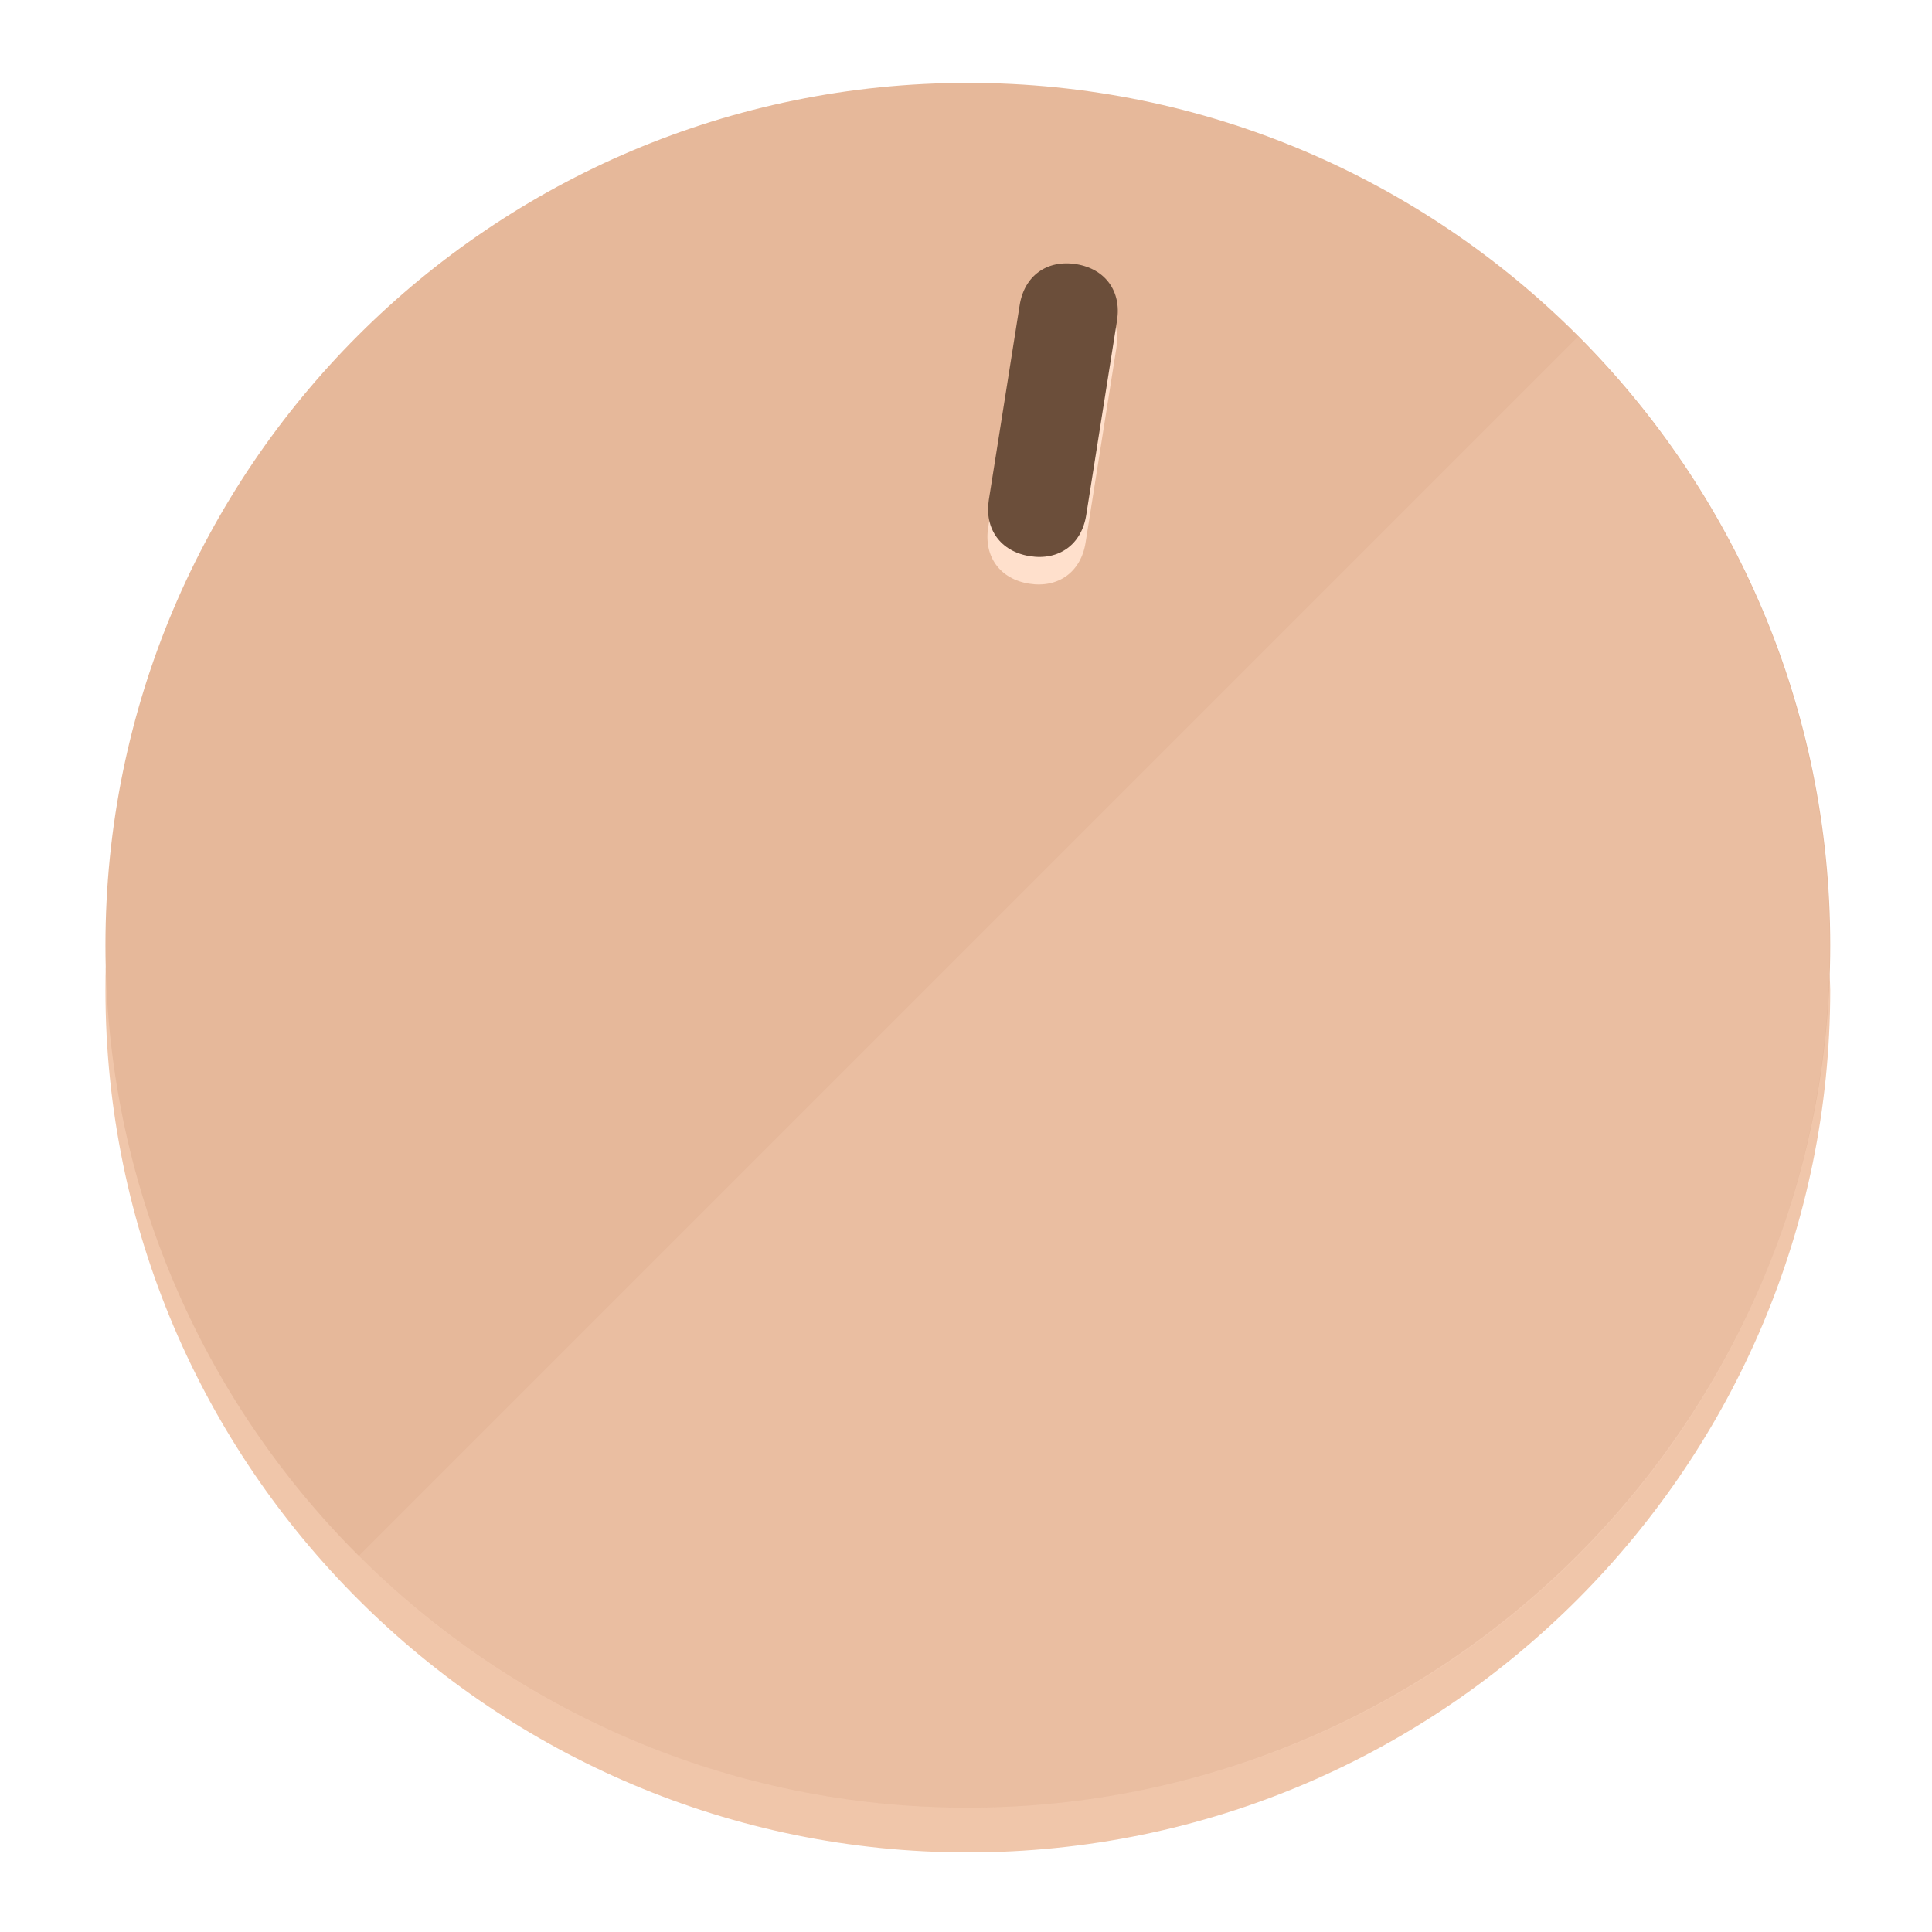
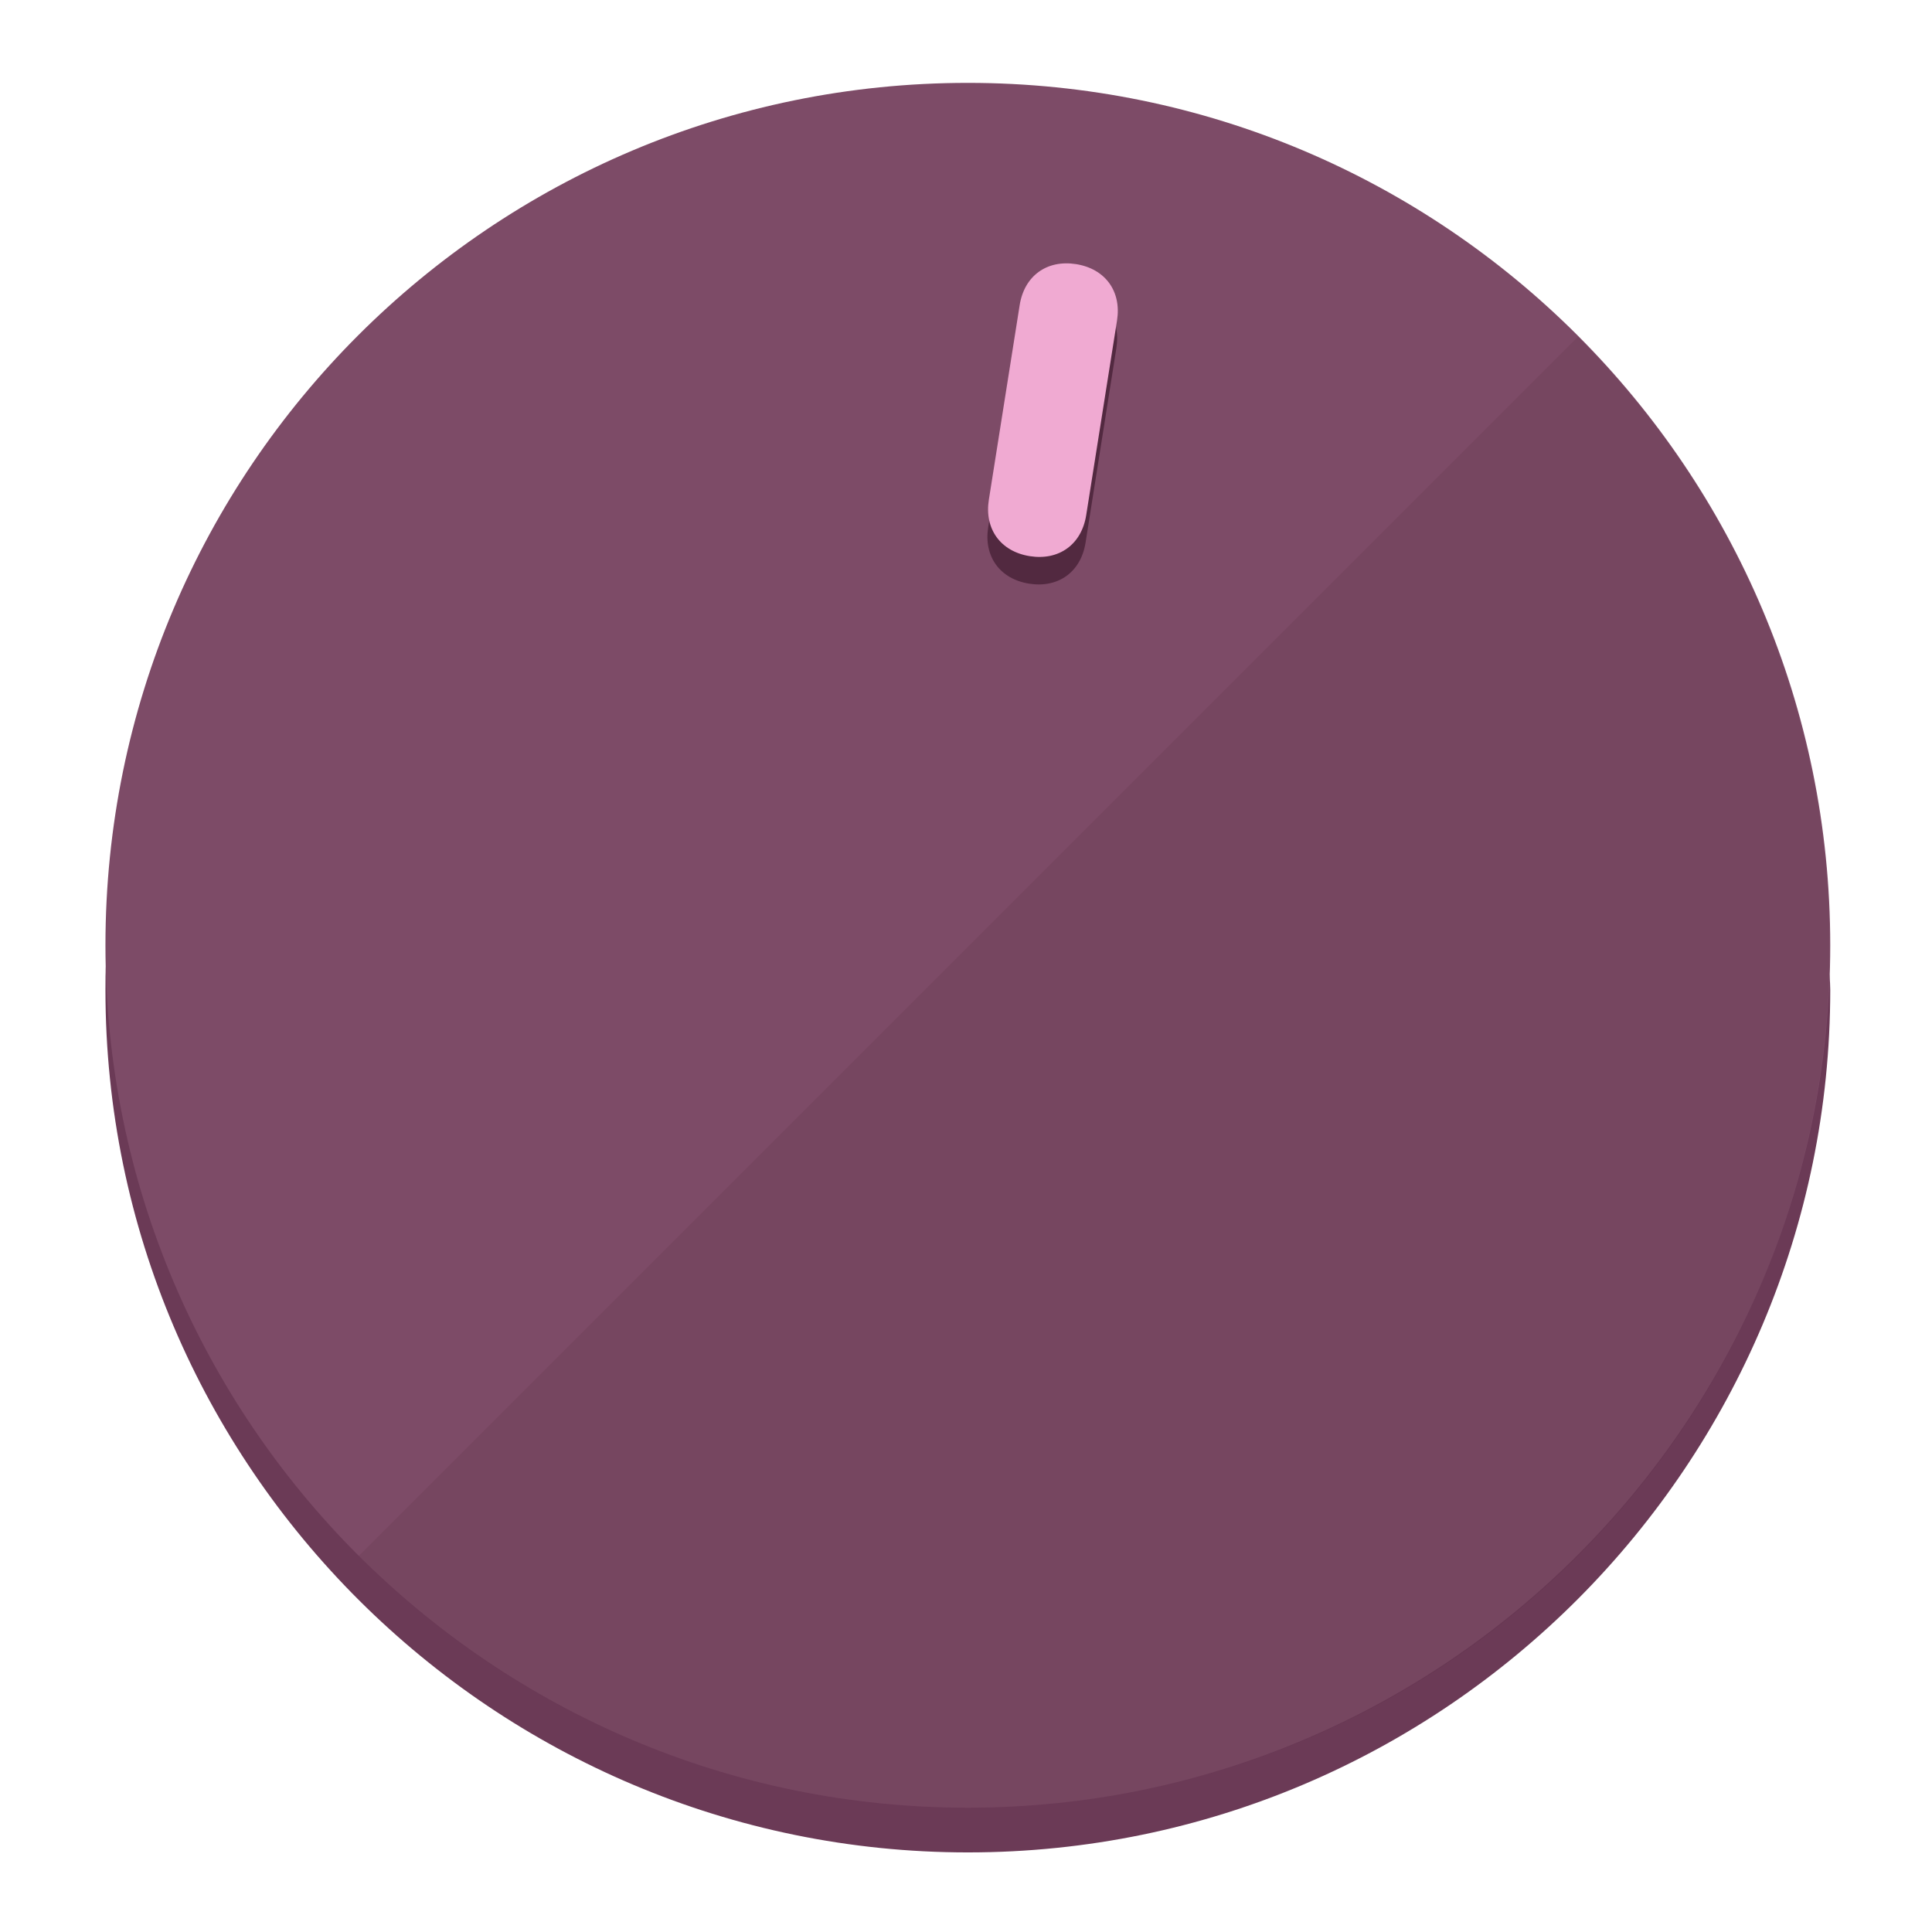
<svg xmlns="http://www.w3.org/2000/svg" height="120px" width="120px" version="1.1" id="Layer_1" viewBox="0 0 496.8 496.8" xml:space="preserve">
  <defs id="defs23" />
  <g id="g3158">
-     <path style="display:inline;fill:#F0C6AA;fill-opacity:1;stroke-width:1.584" d="m 248.875,445.92 c 116.582,0 212.89,-91.238 220.493,-205.286 0,5.069 1.267,8.87 1.267,13.939 0,121.651 -98.842,221.76 -221.76,221.76 -121.651,0 -221.76,-98.842 -221.76,-221.76 0,-5.069 0,-8.87 1.267,-13.939 7.603,114.048 103.91,205.286 220.493,205.286 z" id="path8" />
-     <circle style="display:inline;fill:#E6B89A;fill-opacity:1;stroke-width:1.584" cx="248.875" cy="243.071" r="221.76" id="circle12" />
-     <path style="display:inline;fill:#FFE0CC;fill-opacity:0.154;stroke-width:1.587" d="m 405.744,86.606 c 86.308,86.308 86.308,227.193 0,313.5 -86.308,86.308 -227.193,86.308 -313.5,0" id="path14" />
+     <path style="display:inline;fill:#6B3A56;fill-opacity:1;stroke-width:1.584" d="m 248.875,445.92 c 116.582,0 212.89,-91.238 220.493,-205.286 0,5.069 1.267,8.87 1.267,13.939 0,121.651 -98.842,221.76 -221.76,221.76 -121.651,0 -221.76,-98.842 -221.76,-221.76 0,-5.069 0,-8.87 1.267,-13.939 7.603,114.048 103.91,205.286 220.493,205.286 z" id="path8" />
+     <circle style="display:inline;fill:#7D4B67;fill-opacity:1;stroke-width:1.584" cx="248.875" cy="243.071" r="221.76" id="circle12" />
+     <path style="display:inline;fill:#522940;fill-opacity:0.154;stroke-width:1.587" d="m 405.744,86.606 c 86.308,86.308 86.308,227.193 0,313.5 -86.308,86.308 -227.193,86.308 -313.5,0" id="path14" />
  </g>
  <g id="g3198">
    <circle style="display:none;fill:#000000;fill-opacity:0;stroke-width:1.584" cx="283.513" cy="201.714" r="221.76" id="circle12-3" transform="rotate(9)" />
-     <path style="display:inline;fill:#FFE0CC;fill-opacity:1;stroke-width:1.584" d="m 279.14,139.552 c -1.189,7.51 -6.989,11.723 -14.498,10.534 v 0 c -7.51,-1.189 -11.723,-6.989 -10.534,-14.498 l 7.929,-50.064 c 1.189,-7.51 6.989,-11.723 14.498,-10.534 v 0 c 7.51,1.189 11.723,6.989 10.534,14.498 z" id="path3789" />
-     <path style="display:inline;fill:#6B4E3A;stroke-width:1.584" d="m 279.307,132.48 c -1.189,7.51 -6.989,11.723 -14.498,10.534 v 0 c -7.51,-1.189 -11.723,-6.989 -10.534,-14.498 l 7.929,-50.064 c 1.189,-7.51 6.989,-11.723 14.498,-10.534 v 0 c 7.51,1.189 11.723,6.989 10.534,14.498 z" id="path915" />
+     <path style="display:inline;fill:#522940;fill-opacity:1;stroke-width:1.584" d="m 279.14,139.552 c -1.189,7.51 -6.989,11.723 -14.498,10.534 v 0 c -7.51,-1.189 -11.723,-6.989 -10.534,-14.498 l 7.929,-50.064 c 1.189,-7.51 6.989,-11.723 14.498,-10.534 v 0 c 7.51,1.189 11.723,6.989 10.534,14.498 z" id="path3789" />
+     <path style="display:inline;fill:#F0AAD2;stroke-width:1.584" d="m 279.307,132.48 c -1.189,7.51 -6.989,11.723 -14.498,10.534 v 0 c -7.51,-1.189 -11.723,-6.989 -10.534,-14.498 l 7.929,-50.064 c 1.189,-7.51 6.989,-11.723 14.498,-10.534 v 0 c 7.51,1.189 11.723,6.989 10.534,14.498 z" id="path915" />
  </g>
</svg>
